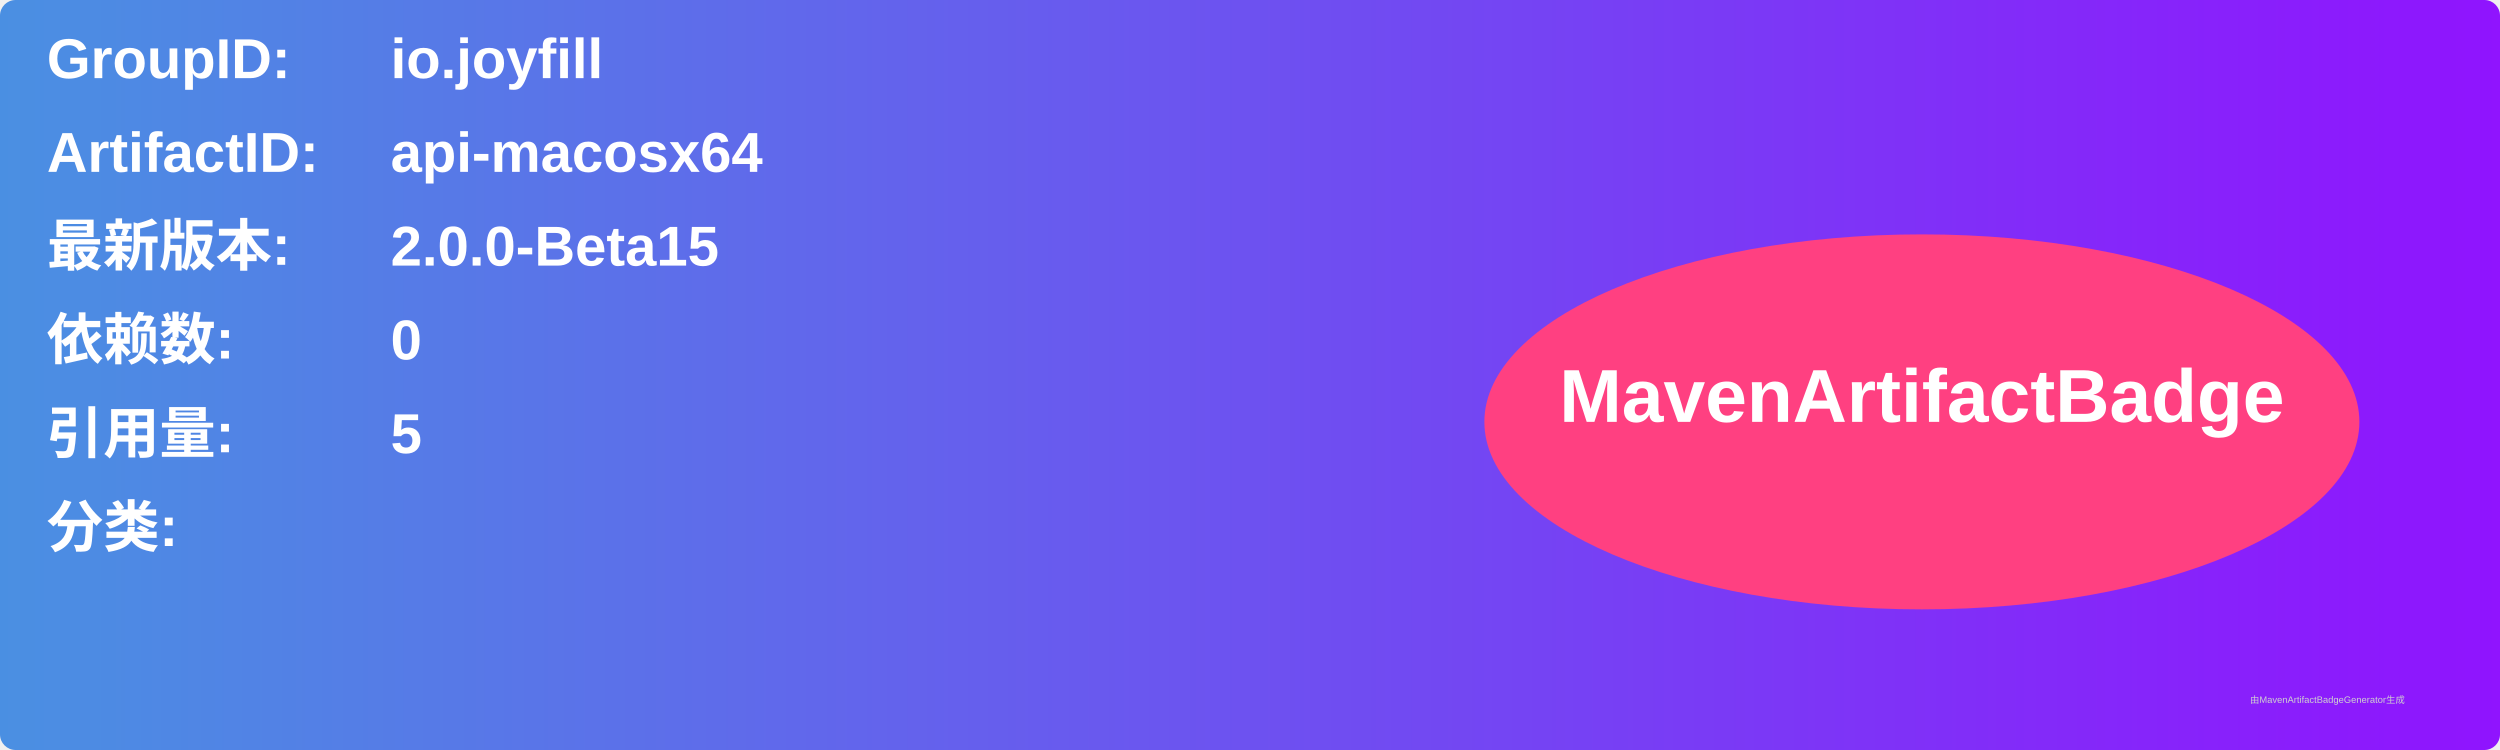
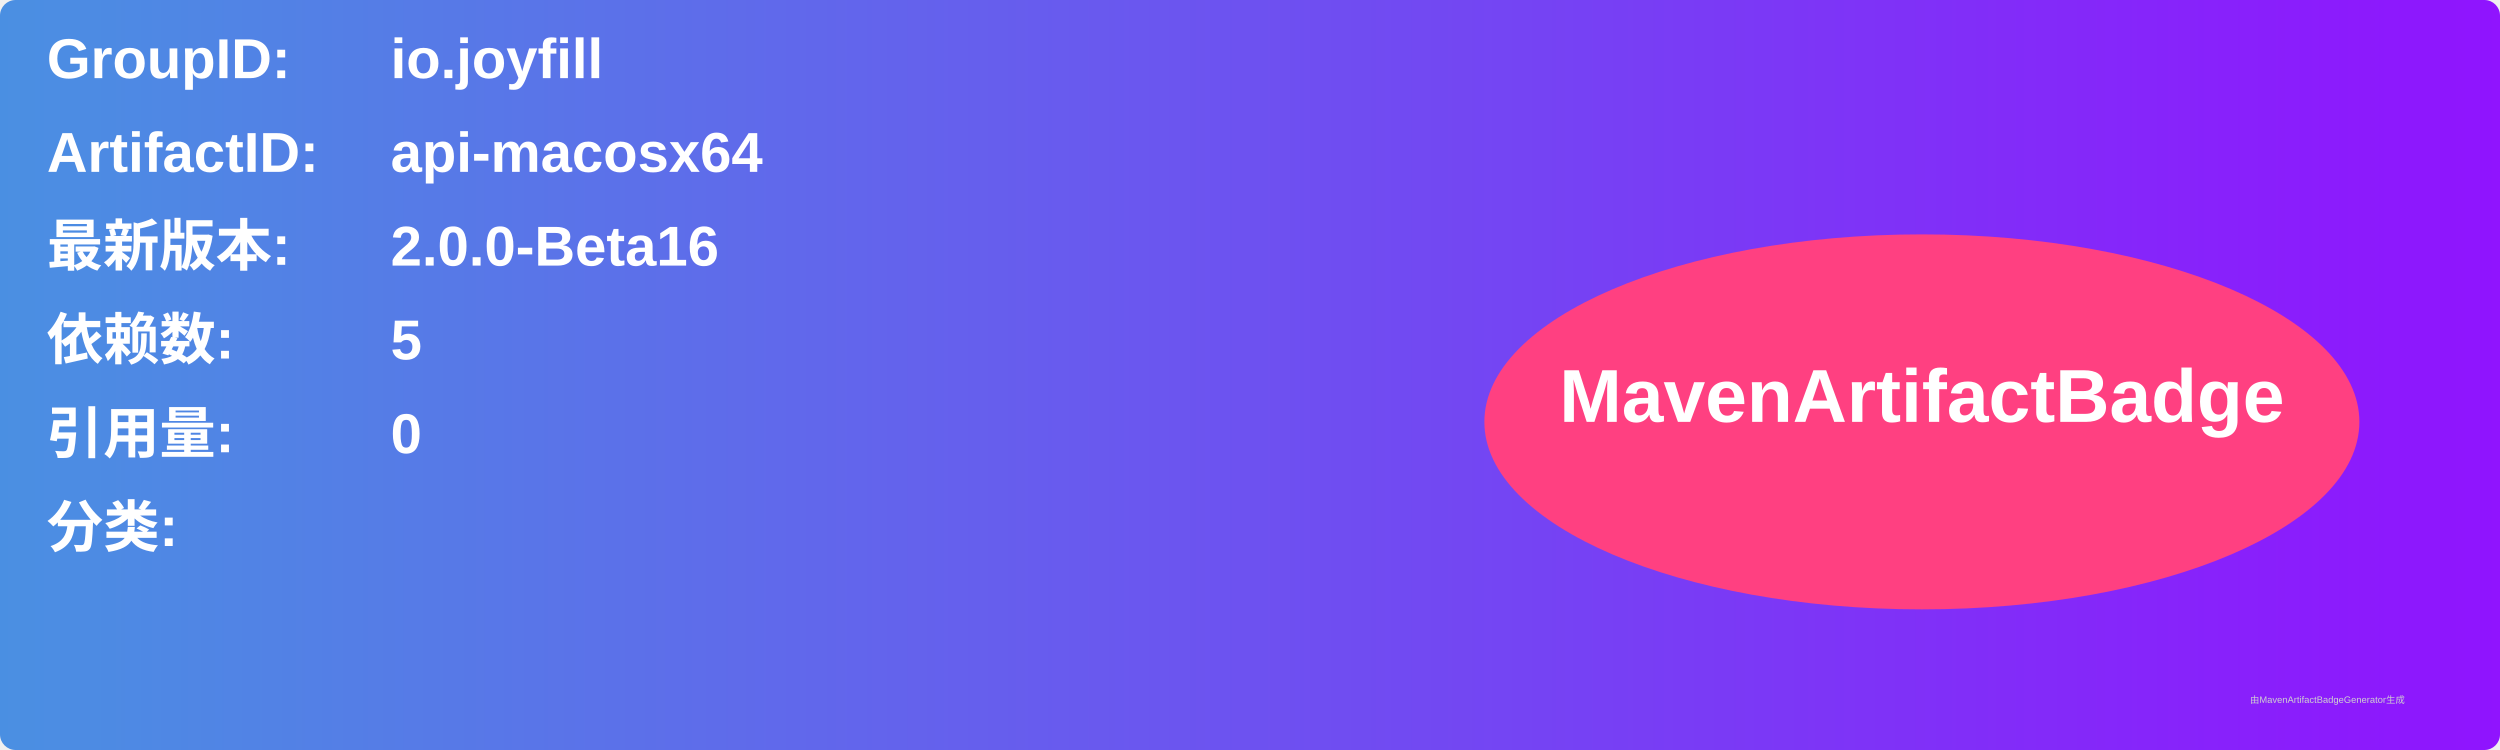
<svg xmlns="http://www.w3.org/2000/svg" width="800" height="240" viewBox="0 0 800 240">
  <linearGradient id="grad" x1="0%" y1="0%" x2="100%" y2="0%">
    <stop offset="0%" stop-color="#4a90e2" />
    <stop offset="100%" stop-color="#9013fe" />
  </linearGradient>
  <rect width="100%" height="100%" rx="5" ry="5" fill="url(#grad)" />
  <g transform="translate(15, 15)">
    <text x="0" y="10" font-family="Arial" font-size="18" fill="white" font-weight="bold" width="260">GroupID:</text>
    <text x="110" y="10" font-family="Arial" font-size="18" fill="white" font-weight="bold" width="460">io.joyfill</text>
    <text x="0" y="40" font-family="Arial" font-size="18" fill="white" font-weight="bold" width="260">ArtifactID:</text>
    <text x="110" y="40" font-family="Arial" font-size="18" fill="white" font-weight="bold" width="460">api-macosx64</text>
    <text x="0" y="70" font-family="Arial" font-size="18" fill="white" font-weight="bold">最新版本:</text>
    <text x="110" y="70" font-family="Arial" font-size="18" fill="white" font-weight="bold">
-       <tspan font-weight="bold">2.0.0-Beta15</tspan>
+       <tspan font-weight="bold">2.0.0-Beta16</tspan>
    </text>
    <text x="0" y="100" font-family="Arial" font-size="18" fill="white" font-weight="bold">依赖数: </text>
    <text x="110" y="100" font-family="Arial" font-size="18" fill="white">
-       <tspan font-weight="bold">0</tspan>
+       <tspan font-weight="bold">5</tspan>
    </text>
    <text x="0" y="130" font-family="Arial" font-size="18" fill="white" font-weight="bold">引用量: </text>
    <text x="110" y="130" font-family="Arial" font-size="18" fill="white">
-       <tspan font-weight="bold">5</tspan>
+       <tspan font-weight="bold">0</tspan>
    </text>
    <text x="0" y="160" font-family="Arial" font-size="18" fill="white" font-weight="bold">分类:</text>
    <text x="10" y="190" font-family="Arial" font-size="10" fill="white">
      <tspan font-weight="bold" />
    </text>
    <ellipse cx="600" cy="120" rx="140" ry="60" fill="#ff4081" />
    <text x="600" y="120" text-anchor="middle" font-family="Arial" font-size="24" fill="white" font-weight="bold">MavenArtifactBadge</text>
  </g>
  <text x="720" y="225" font-family="Arial" font-size="3" fill="#d0d0d0">由MavenArtifactBadgeGenerator生成</text>
</svg>
